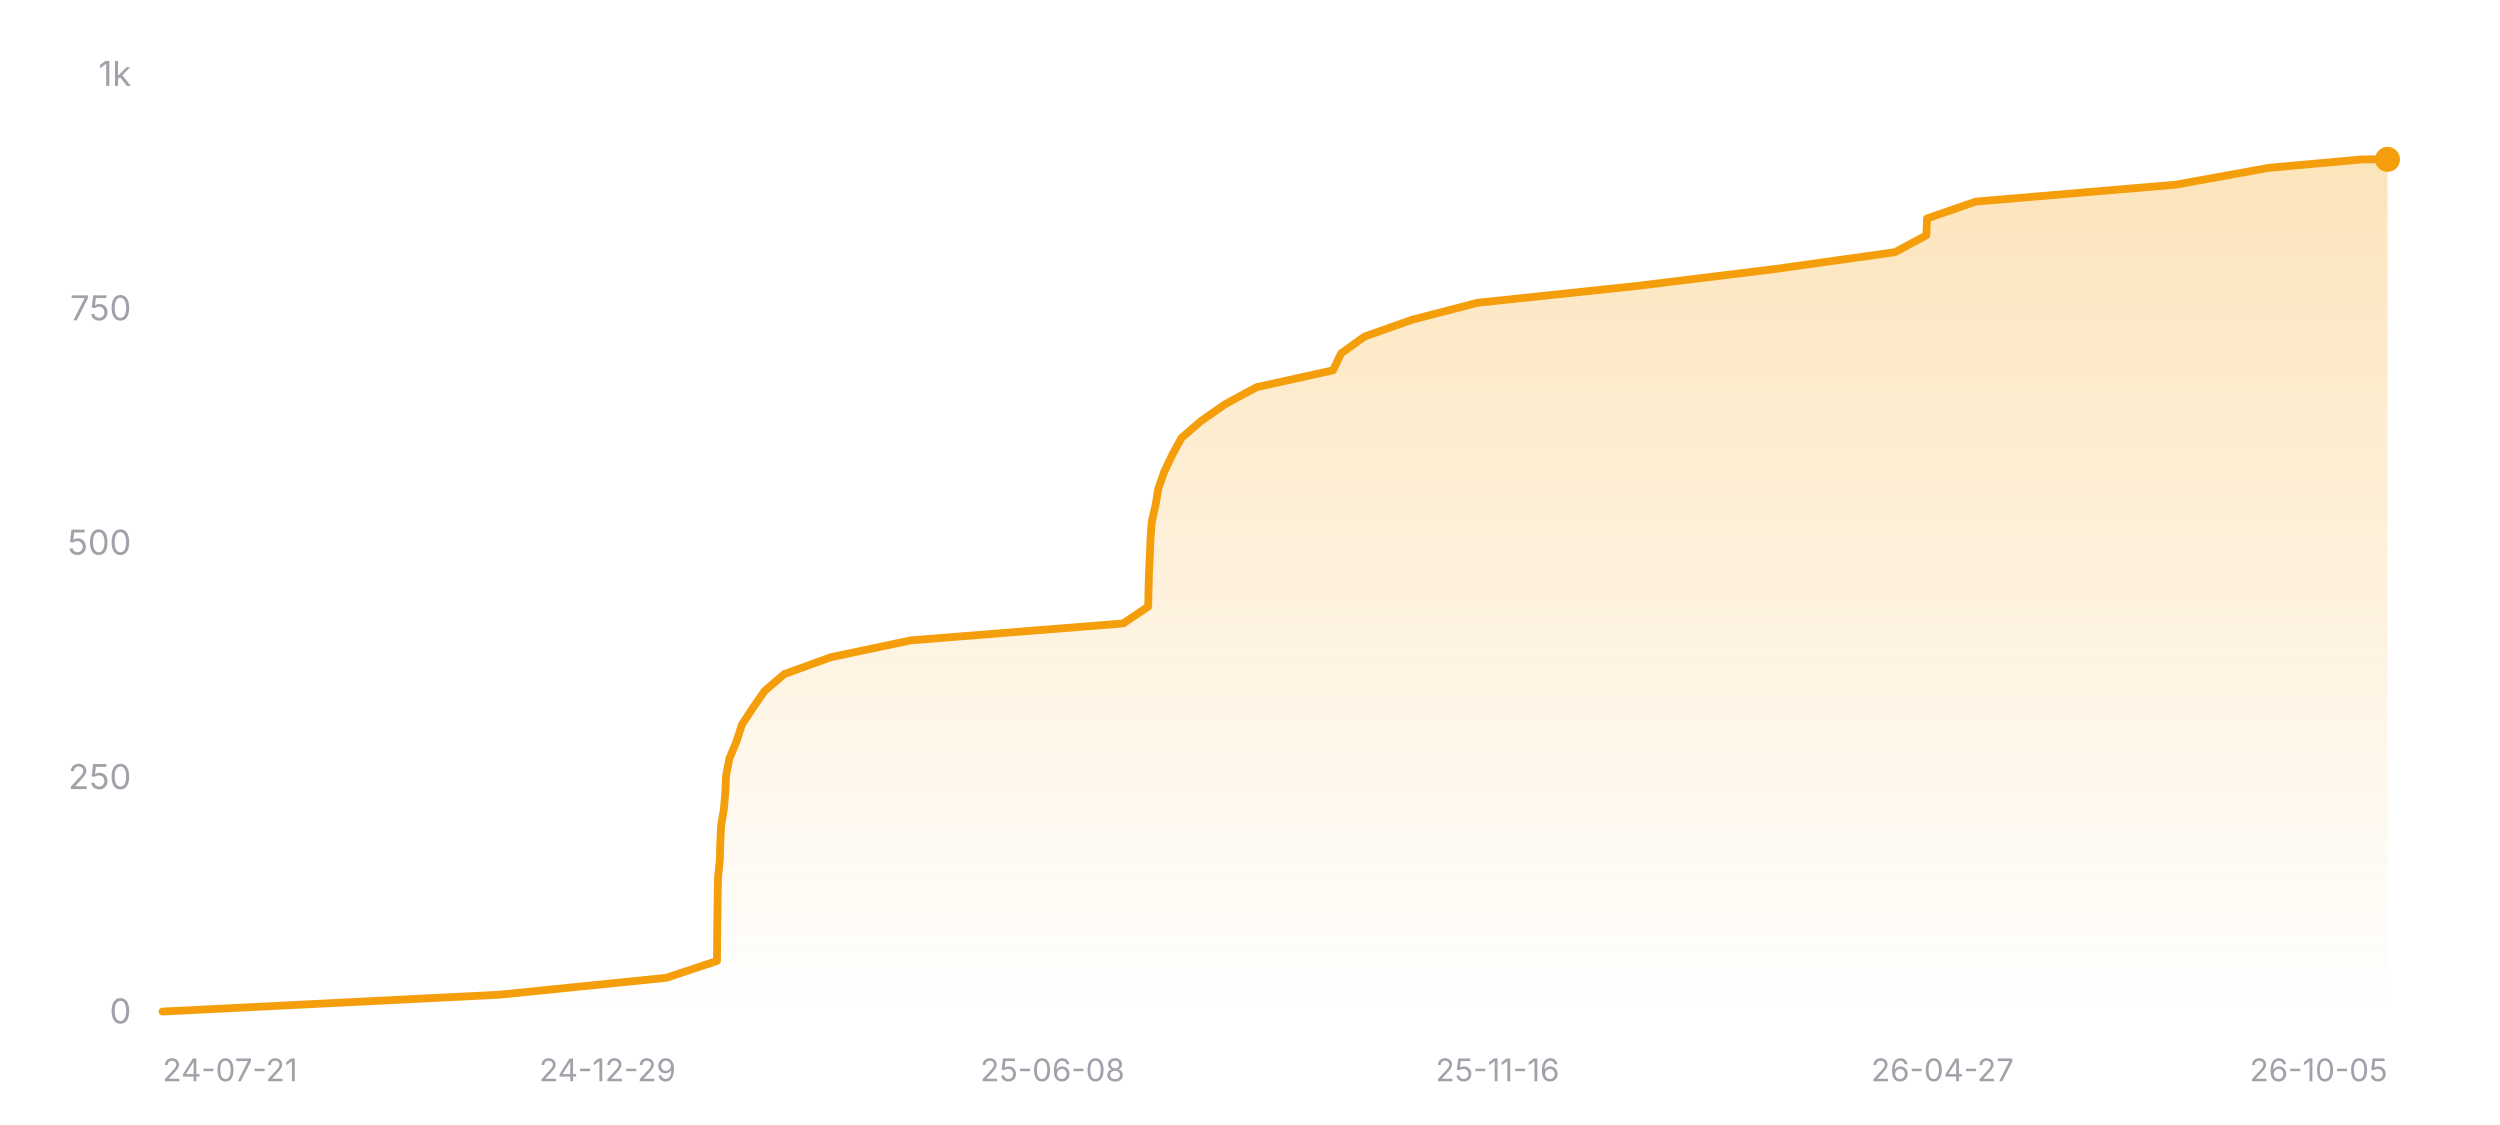
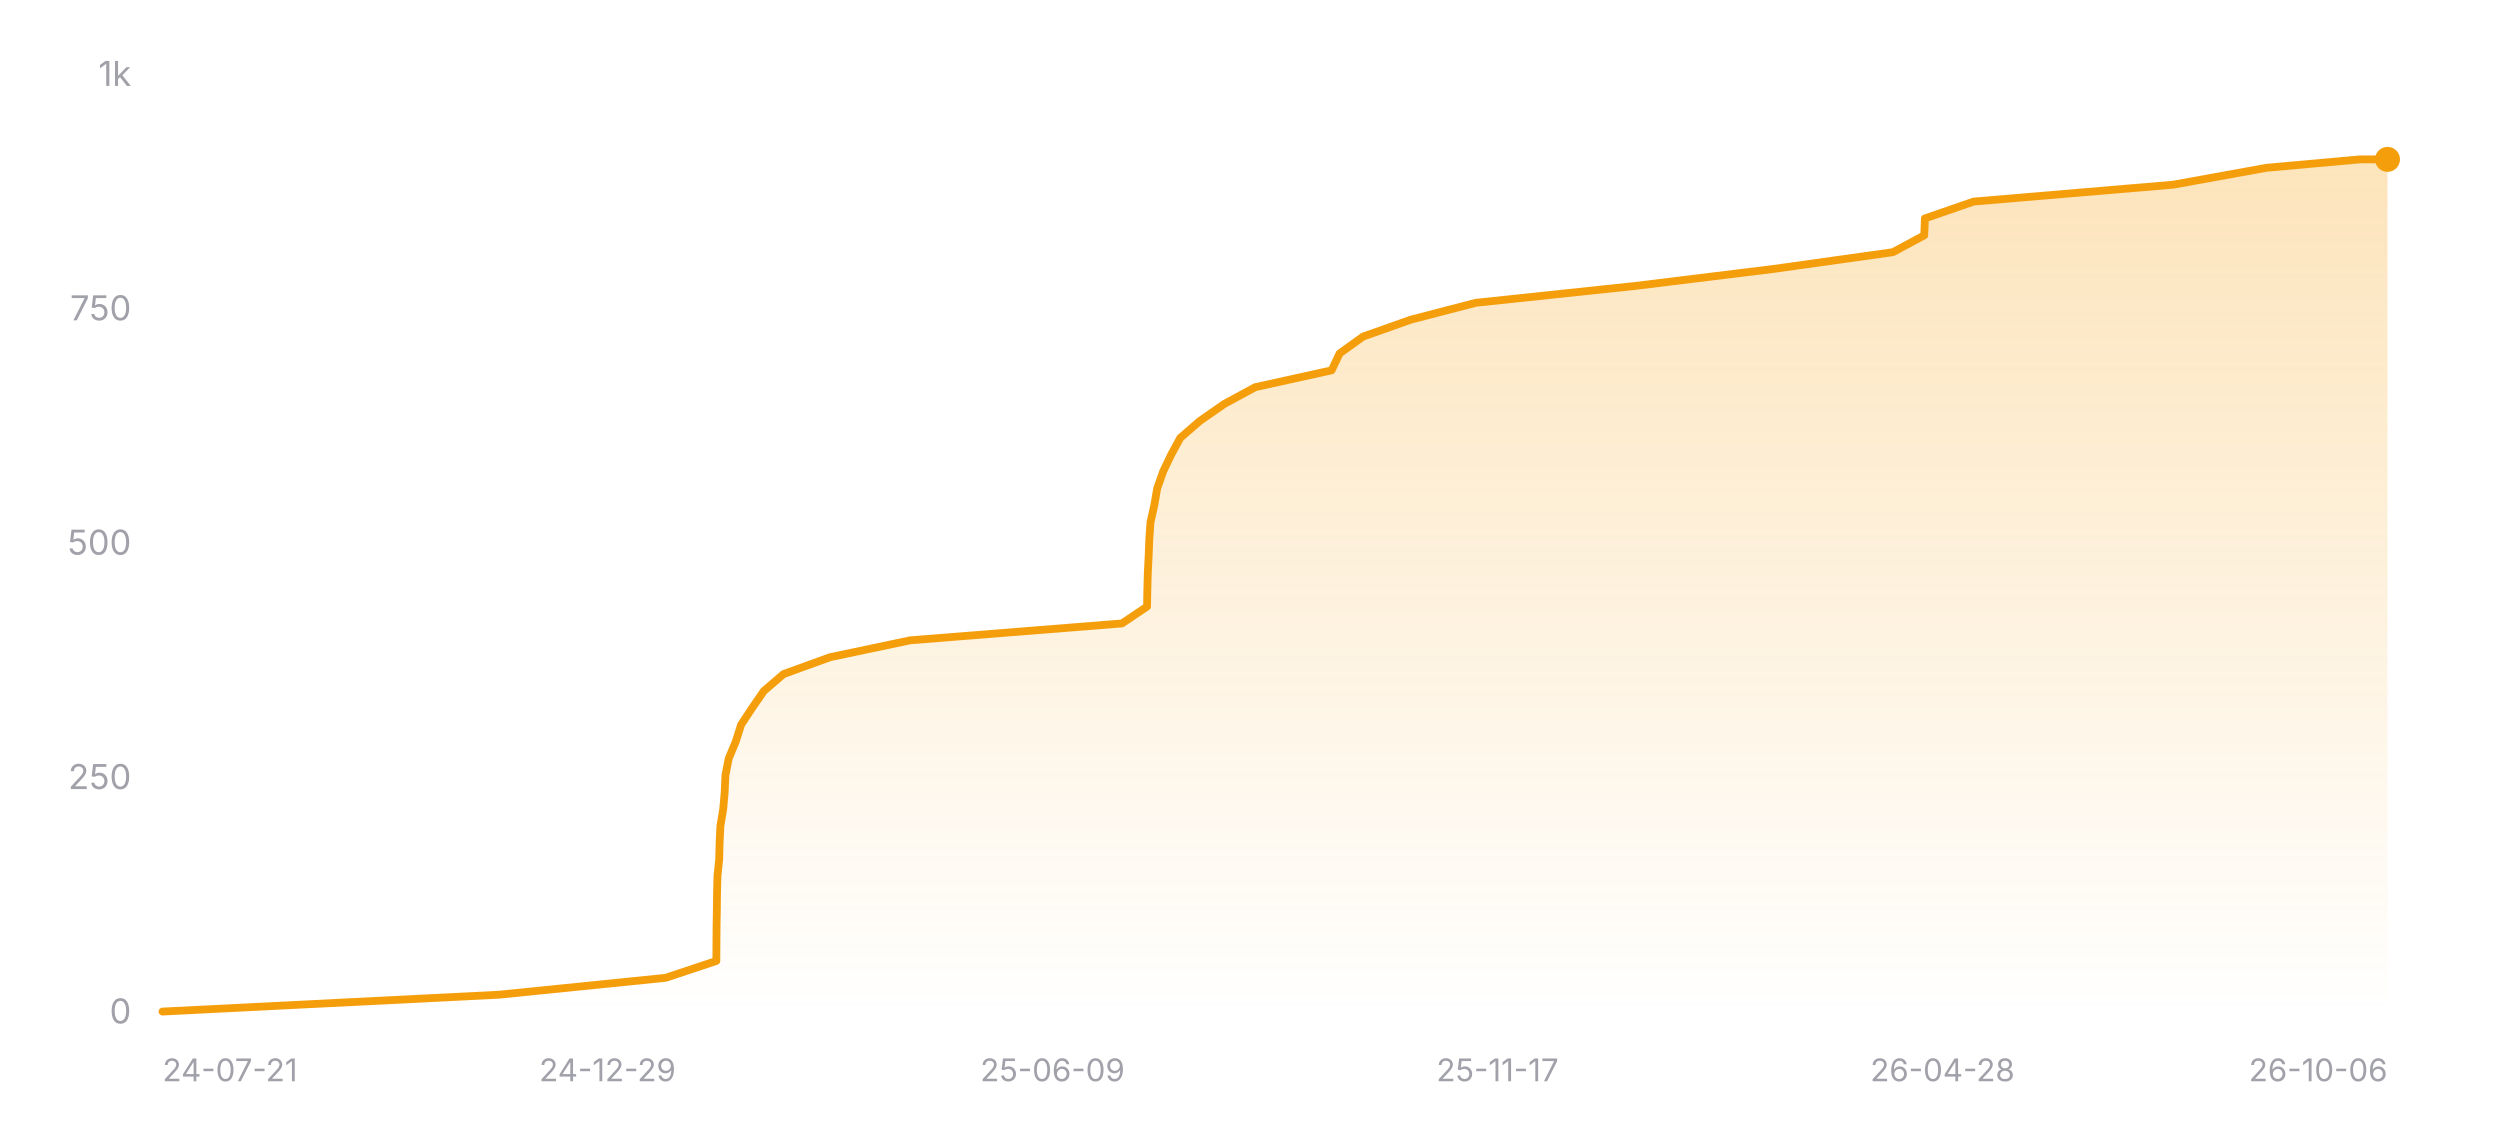
<svg xmlns="http://www.w3.org/2000/svg" width="800" height="360" viewBox="0 0 800 360" role="img" aria-label="Star history of nicejade/wealth-tracker">
  <defs>
    <linearGradient id="area-dark" x1="0" y1="0" x2="0" y2="1">
      <stop offset="0%" stop-color="#f59e0b" stop-opacity="0.28" />
      <stop offset="100%" stop-color="#f59e0b" stop-opacity="0" />
    </linearGradient>
  </defs>
  <line x1="52" y1="324" x2="764" y2="324" stroke="rgba(255,255,255,0.12)" stroke-width="1" />
  <text x="42" y="327.5" text-anchor="end" font-size="11" fill="#a1a1aa" font-family="ui-sans-serif, system-ui, -apple-system, BlinkMacSystemFont, 'Segoe UI', sans-serif">0</text>
  <line x1="52" y1="249" x2="764" y2="249" stroke="rgba(255,255,255,0.12)" stroke-width="1" stroke-dasharray="3 3" />
  <text x="42" y="252.5" text-anchor="end" font-size="11" fill="#a1a1aa" font-family="ui-sans-serif, system-ui, -apple-system, BlinkMacSystemFont, 'Segoe UI', sans-serif">250</text>
  <line x1="52" y1="174" x2="764" y2="174" stroke="rgba(255,255,255,0.12)" stroke-width="1" stroke-dasharray="3 3" />
  <text x="42" y="177.5" text-anchor="end" font-size="11" fill="#a1a1aa" font-family="ui-sans-serif, system-ui, -apple-system, BlinkMacSystemFont, 'Segoe UI', sans-serif">500</text>
  <line x1="52" y1="99" x2="764" y2="99" stroke="rgba(255,255,255,0.12)" stroke-width="1" stroke-dasharray="3 3" />
  <text x="42" y="102.5" text-anchor="end" font-size="11" fill="#a1a1aa" font-family="ui-sans-serif, system-ui, -apple-system, BlinkMacSystemFont, 'Segoe UI', sans-serif">750</text>
  <line x1="52" y1="24" x2="764" y2="24" stroke="rgba(255,255,255,0.12)" stroke-width="1" stroke-dasharray="3 3" />
  <text x="42" y="27.5" text-anchor="end" font-size="11" fill="#a1a1aa" font-family="ui-sans-serif, system-ui, -apple-system, BlinkMacSystemFont, 'Segoe UI', sans-serif">1k</text>
-   <polygon fill="url(#area-dark)" points="52,324 52,323.7 159.86,318.3 213.21,312.9 229.44,307.5 229.48,302.1 229.51,296.7 229.6,291.3 229.66,285.9 229.79,280.5 230.35,275.1 230.49,269.7 230.74,264.3 231.64,258.9 232.11,253.5 232.36,248.1 233.41,242.7 235.67,237.3 237.39,231.9 240.94,226.5 244.68,221.1 250.98,215.7 265.88,210.3 291.54,204.9 359.41,199.5 367.43,194.1 367.53,188.7 367.68,183.3 367.94,177.9 368.16,172.5 368.54,167.1 369.75,161.7 370.68,156.3 372.58,150.9 375.15,145.5 378.1,140.1 384.36,134.7 392.12,129.3 402.08,123.9 426.57,118.5 429.13,113.1 436.66,107.7 451.93,102.3 472.72,96.9 523.81,91.5 567.85,86.1 606.39,80.7 616.43,75.3 616.65,69.9 632.27,64.5 696.21,59.1 726.03,53.7 756.03,51 764,51 764,324" />
-   <polyline fill="none" stroke="#f59e0b" stroke-width="2.5" stroke-linecap="round" stroke-linejoin="round" points="52,323.7 159.86,318.3 213.21,312.9 229.44,307.5 229.48,302.1 229.51,296.7 229.6,291.3 229.66,285.9 229.79,280.5 230.35,275.1 230.49,269.7 230.74,264.3 231.64,258.9 232.11,253.5 232.36,248.1 233.41,242.7 235.67,237.3 237.39,231.9 240.94,226.5 244.68,221.1 250.98,215.7 265.88,210.3 291.54,204.9 359.41,199.5 367.43,194.1 367.53,188.7 367.68,183.3 367.94,177.9 368.16,172.5 368.54,167.1 369.75,161.7 370.68,156.3 372.58,150.9 375.15,145.5 378.1,140.1 384.36,134.7 392.12,129.3 402.08,123.9 426.57,118.5 429.13,113.1 436.66,107.7 451.93,102.3 472.72,96.9 523.81,91.5 567.85,86.1 606.39,80.7 616.43,75.3 616.65,69.9 632.27,64.5 696.21,59.1 726.03,53.7 756.03,51 764,51" />
+   <polygon fill="url(#area-dark)" points="52,324 52,323.7 159.73,318.3 213.02,312.9 229.23,307.5 229.26,302.1 229.3,296.7 229.39,291.3 229.45,285.9 229.58,280.5 230.13,275.1 230.27,269.7 230.53,264.3 231.43,258.9 231.9,253.5 232.14,248.1 233.19,242.7 235.45,237.3 237.16,231.9 240.72,226.5 244.44,221.1 250.74,215.7 265.63,210.3 291.26,204.9 359.04,199.5 367.06,194.1 367.15,188.7 367.3,183.3 367.57,177.9 367.78,172.5 368.16,167.1 369.37,161.7 370.3,156.3 372.2,150.9 374.77,145.5 377.71,140.1 383.96,134.7 391.71,129.3 401.66,123.9 426.12,118.5 428.68,113.1 436.2,107.7 451.45,102.3 472.21,96.9 523.25,91.5 567.23,86.1 605.73,80.7 615.76,75.3 615.97,69.9 631.57,64.5 695.43,59.1 725.22,53.7 755.19,51 764,51 764,324" />
+   <polyline fill="none" stroke="#f59e0b" stroke-width="2.5" stroke-linecap="round" stroke-linejoin="round" points="52,323.7 159.73,318.3 213.02,312.9 229.23,307.5 229.26,302.1 229.3,296.7 229.39,291.3 229.45,285.9 229.58,280.5 230.13,275.1 230.27,269.7 230.53,264.3 231.43,258.9 231.9,253.5 232.14,248.1 233.19,242.7 235.45,237.3 237.16,231.9 240.72,226.5 244.44,221.1 250.74,215.7 265.63,210.3 291.26,204.9 359.04,199.5 367.06,194.1 367.15,188.7 367.3,183.3 367.57,177.9 367.78,172.5 368.16,167.1 369.37,161.7 370.3,156.3 372.2,150.9 374.77,145.5 377.71,140.1 383.96,134.7 391.71,129.3 401.66,123.9 426.12,118.5 428.68,113.1 436.2,107.7 451.45,102.3 472.21,96.9 523.25,91.5 567.23,86.1 605.73,80.7 615.76,75.3 615.97,69.9 631.57,64.5 695.43,59.1 725.22,53.7 755.19,51 764,51" />
  <circle cx="764" cy="51" r="4" fill="#f59e0b" />
  <text x="52" y="346" text-anchor="start" font-size="10" fill="#a1a1aa" font-family="ui-sans-serif, system-ui, -apple-system, BlinkMacSystemFont, 'Segoe UI', sans-serif">24-07-21</text>
  <text x="194.4" y="346" text-anchor="middle" font-size="10" fill="#a1a1aa" font-family="ui-sans-serif, system-ui, -apple-system, BlinkMacSystemFont, 'Segoe UI', sans-serif">24-12-29</text>
-   <text x="336.8" y="346" text-anchor="middle" font-size="10" fill="#a1a1aa" font-family="ui-sans-serif, system-ui, -apple-system, BlinkMacSystemFont, 'Segoe UI', sans-serif">25-06-08</text>
-   <text x="479.2" y="346" text-anchor="middle" font-size="10" fill="#a1a1aa" font-family="ui-sans-serif, system-ui, -apple-system, BlinkMacSystemFont, 'Segoe UI', sans-serif">25-11-16</text>
-   <text x="621.6" y="346" text-anchor="middle" font-size="10" fill="#a1a1aa" font-family="ui-sans-serif, system-ui, -apple-system, BlinkMacSystemFont, 'Segoe UI', sans-serif">26-04-27</text>
-   <text x="764" y="346" text-anchor="end" font-size="10" fill="#a1a1aa" font-family="ui-sans-serif, system-ui, -apple-system, BlinkMacSystemFont, 'Segoe UI', sans-serif">26-10-05</text>
+   <text x="336.8" y="346" text-anchor="middle" font-size="10" fill="#a1a1aa" font-family="ui-sans-serif, system-ui, -apple-system, BlinkMacSystemFont, 'Segoe UI', sans-serif">25-06-09</text>
+   <text x="479.2" y="346" text-anchor="middle" font-size="10" fill="#a1a1aa" font-family="ui-sans-serif, system-ui, -apple-system, BlinkMacSystemFont, 'Segoe UI', sans-serif">25-11-17</text>
+   <text x="621.6" y="346" text-anchor="middle" font-size="10" fill="#a1a1aa" font-family="ui-sans-serif, system-ui, -apple-system, BlinkMacSystemFont, 'Segoe UI', sans-serif">26-04-28</text>
+   <text x="764" y="346" text-anchor="end" font-size="10" fill="#a1a1aa" font-family="ui-sans-serif, system-ui, -apple-system, BlinkMacSystemFont, 'Segoe UI', sans-serif">26-10-06</text>
</svg>
